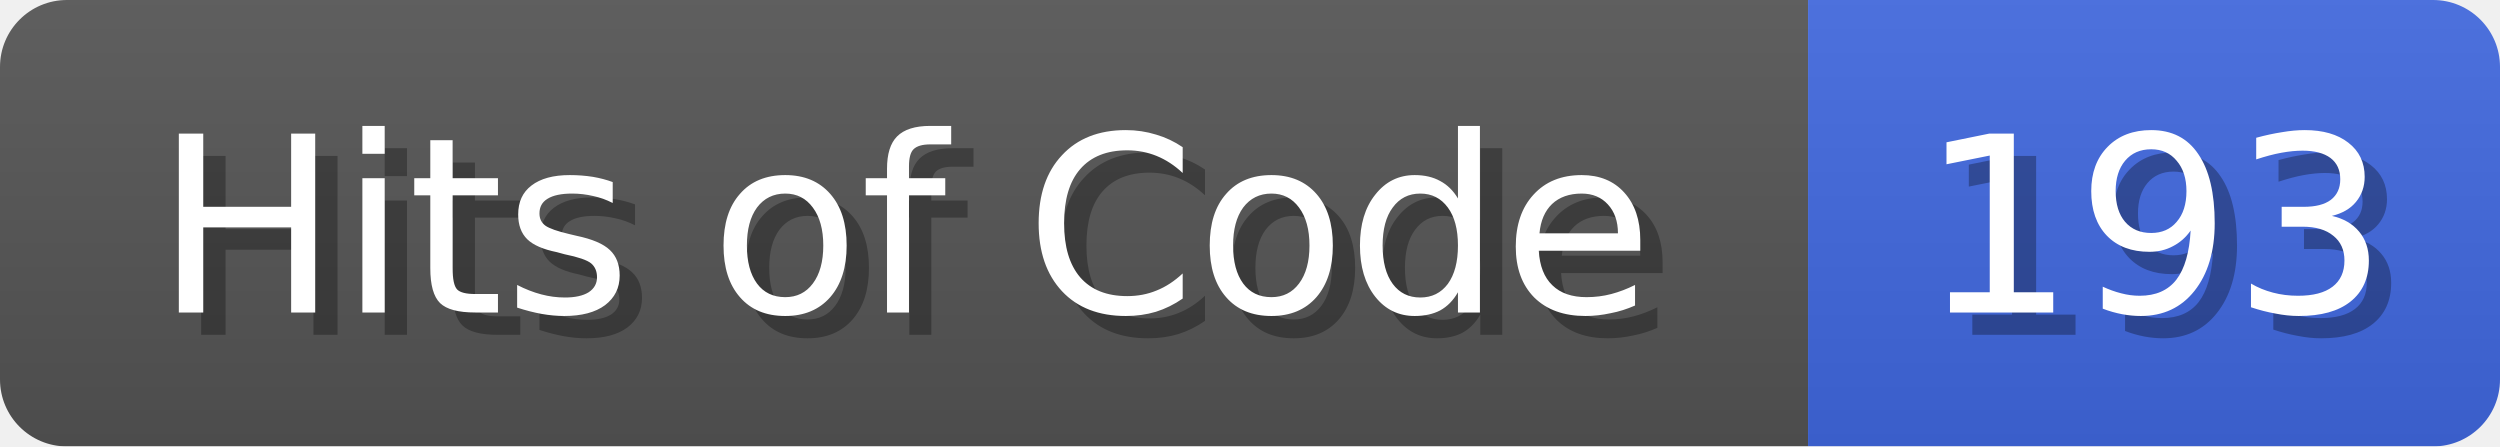
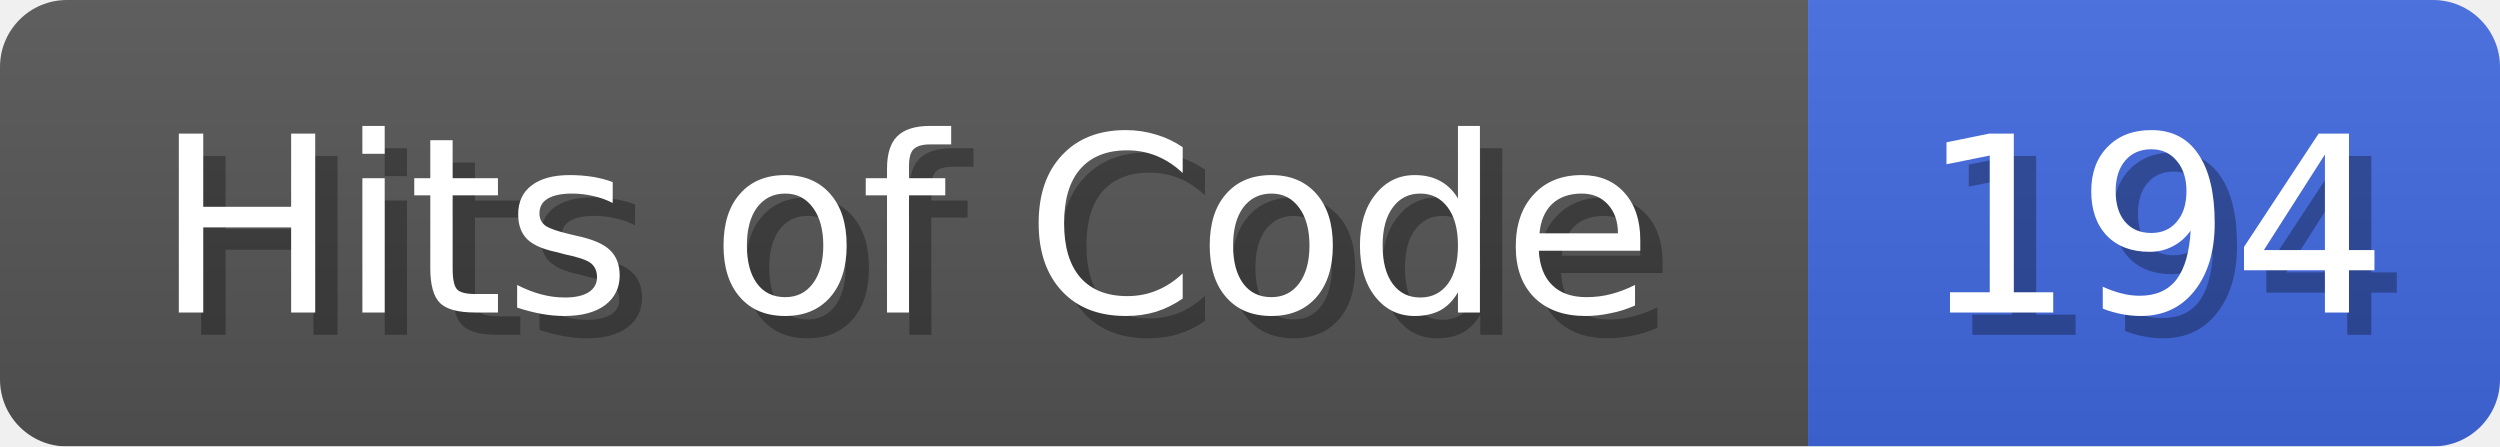
<svg xmlns="http://www.w3.org/2000/svg" width="112" height="20">
  <linearGradient id="b" x2="0" y2="100%">
    <stop offset="0" stop-color="#bbb" stop-opacity=".1" />
    <stop offset="1" stop-opacity=".1" />
  </linearGradient>
  <mask id="anybadge_1">
    <rect width="112" height="20" rx="3" fill="#fff" />
  </mask>
  <g mask="url(#anybadge_1)">
    <path fill="#555" d="M0 0h81v20H0z" />
    <path fill="#4169E1" d="M81 0h31v20H81z" />
    <path fill="url(#b)" d="M0 0h112v20H0z" />
  </g>
  <g fill="#fff" text-anchor="middle" font-family="DejaVu Sans,Verdana,Geneva,sans-serif" font-size="11">
    <text x="41.5" y="15" fill="#010101" fill-opacity=".3">Hits of Code</text>
    <text x="40.5" y="14">Hits of Code</text>
  </g>
  <g fill="#fff" text-anchor="middle" font-family="DejaVu Sans,Verdana,Geneva,sans-serif" font-size="11">
-     <text x="97.5" y="15" fill="#010101" fill-opacity=".3">193</text>
-     <text x="96.5" y="14">193</text>
+     <text x="97.5" y="15" fill="#010101" fill-opacity=".3">194</text>
+     <text x="96.5" y="14">194</text>
  </g>
</svg>
